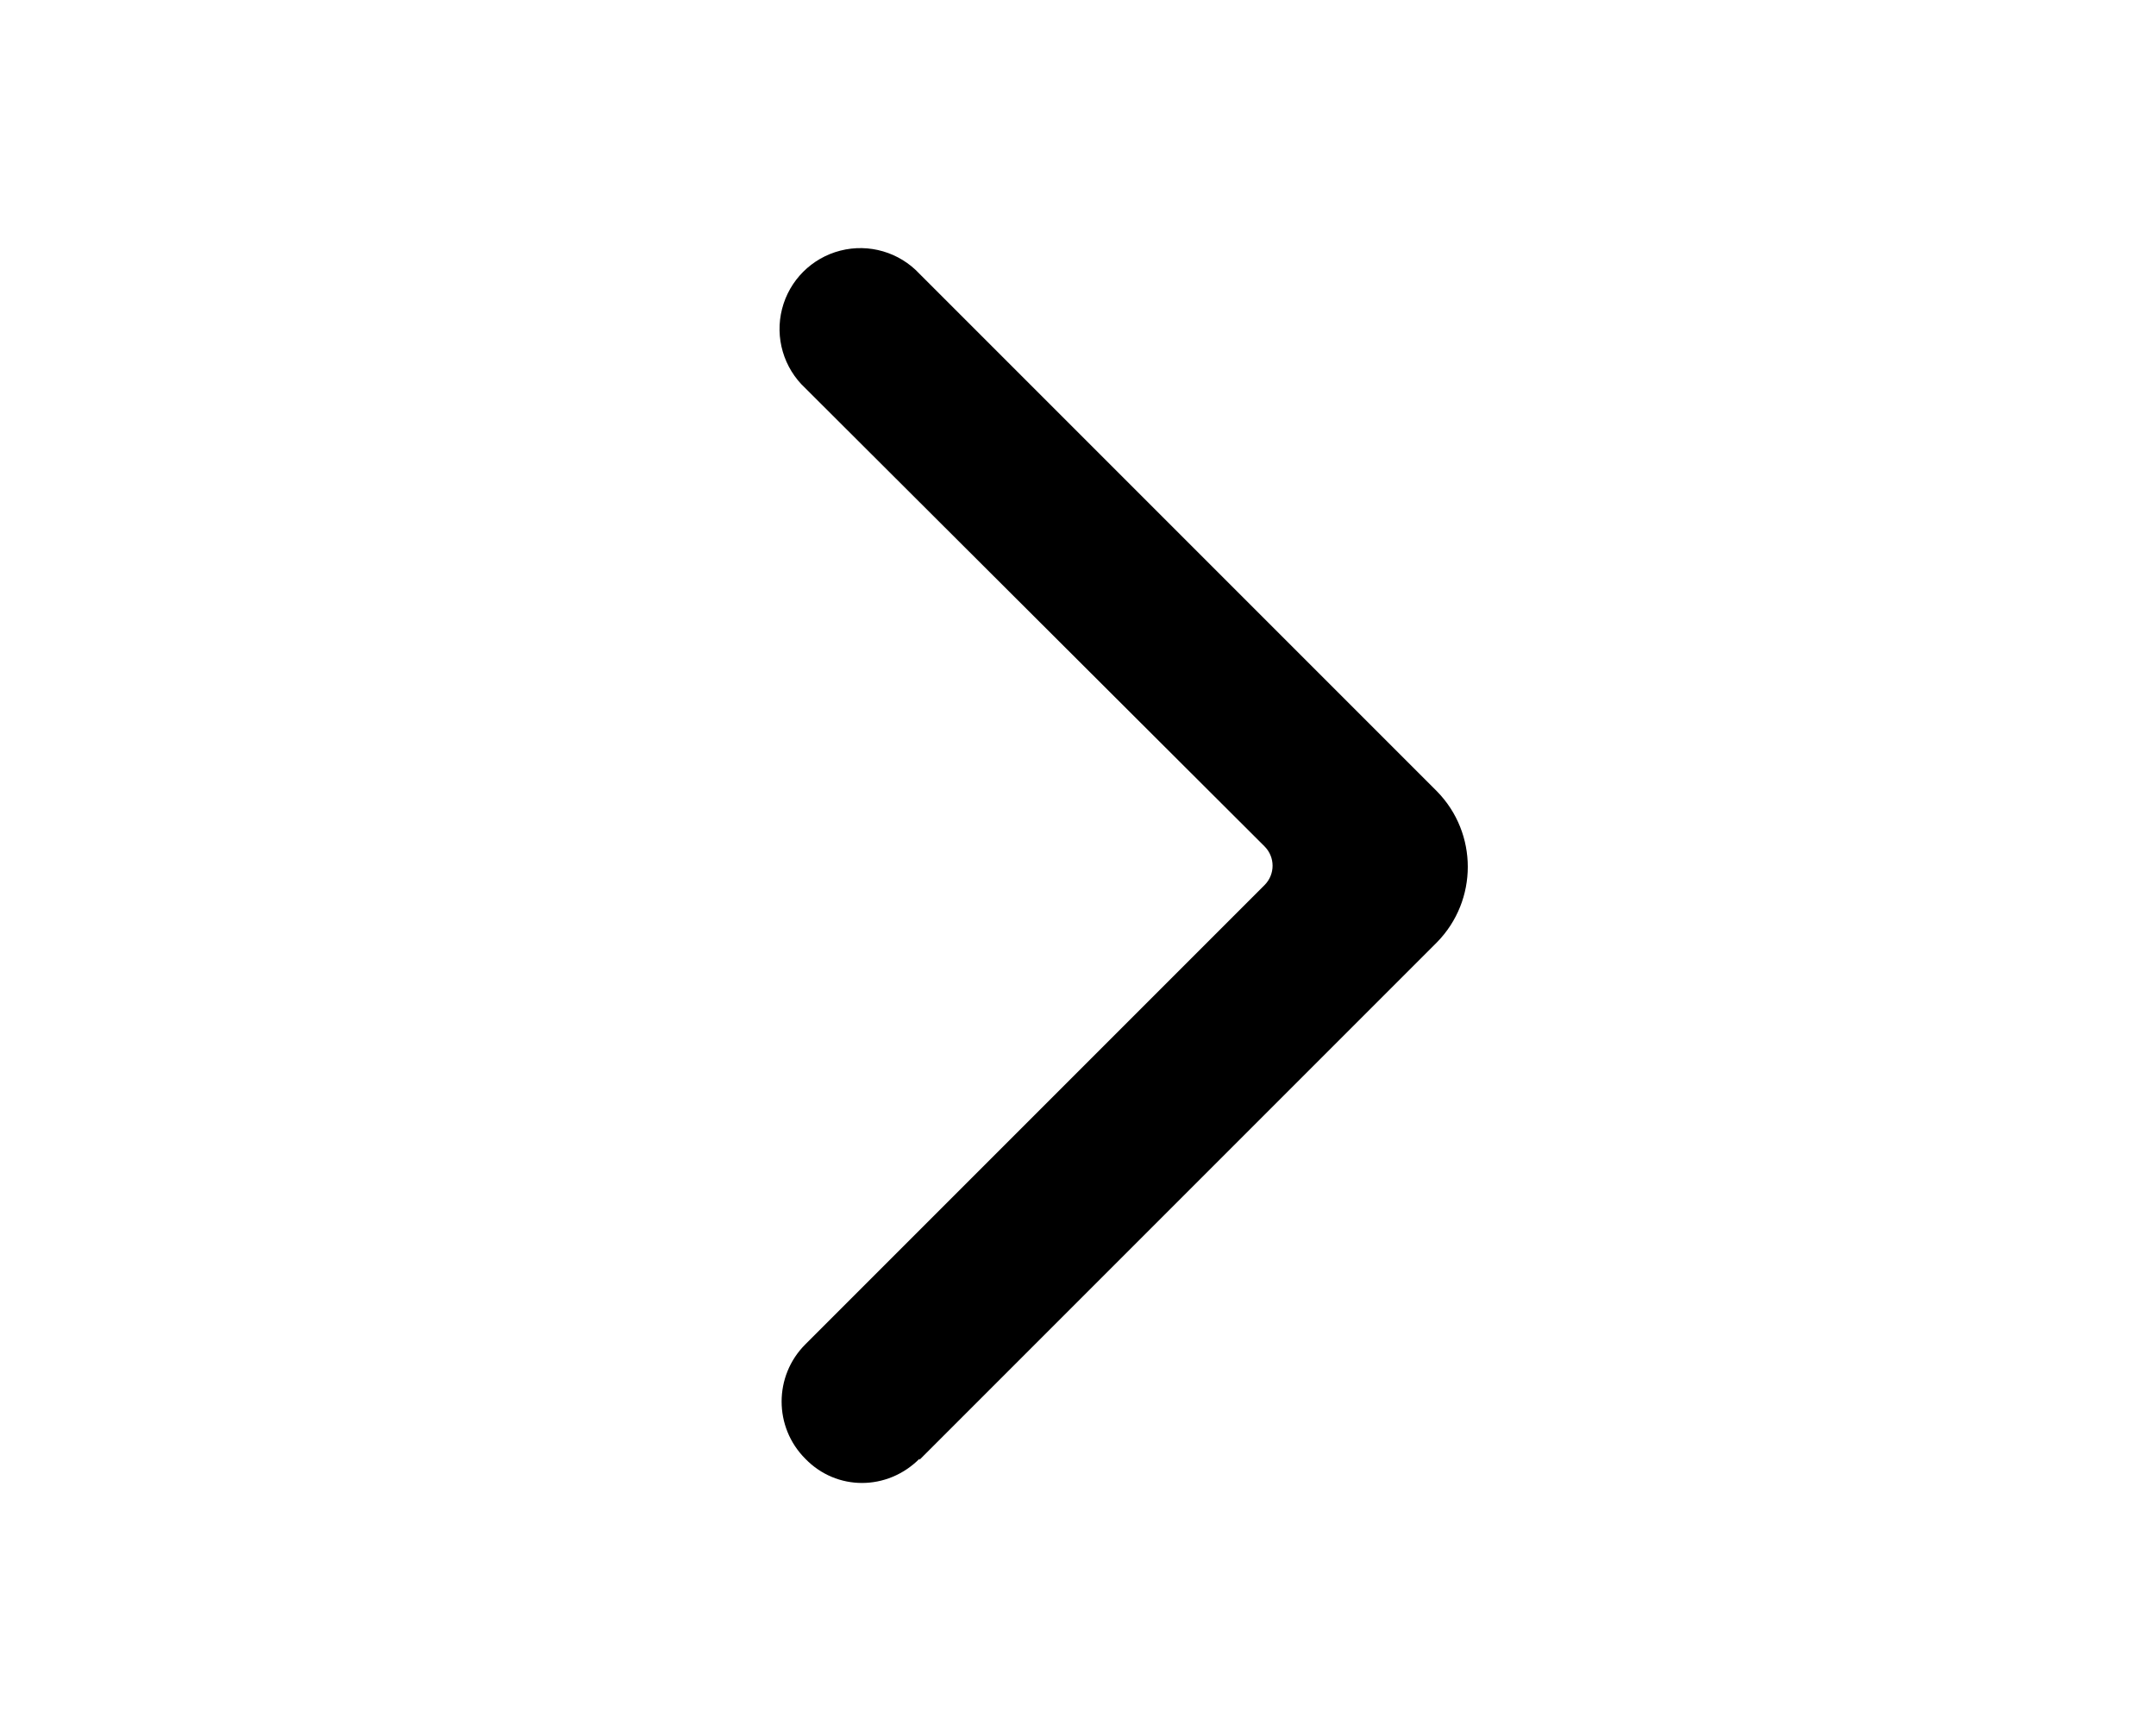
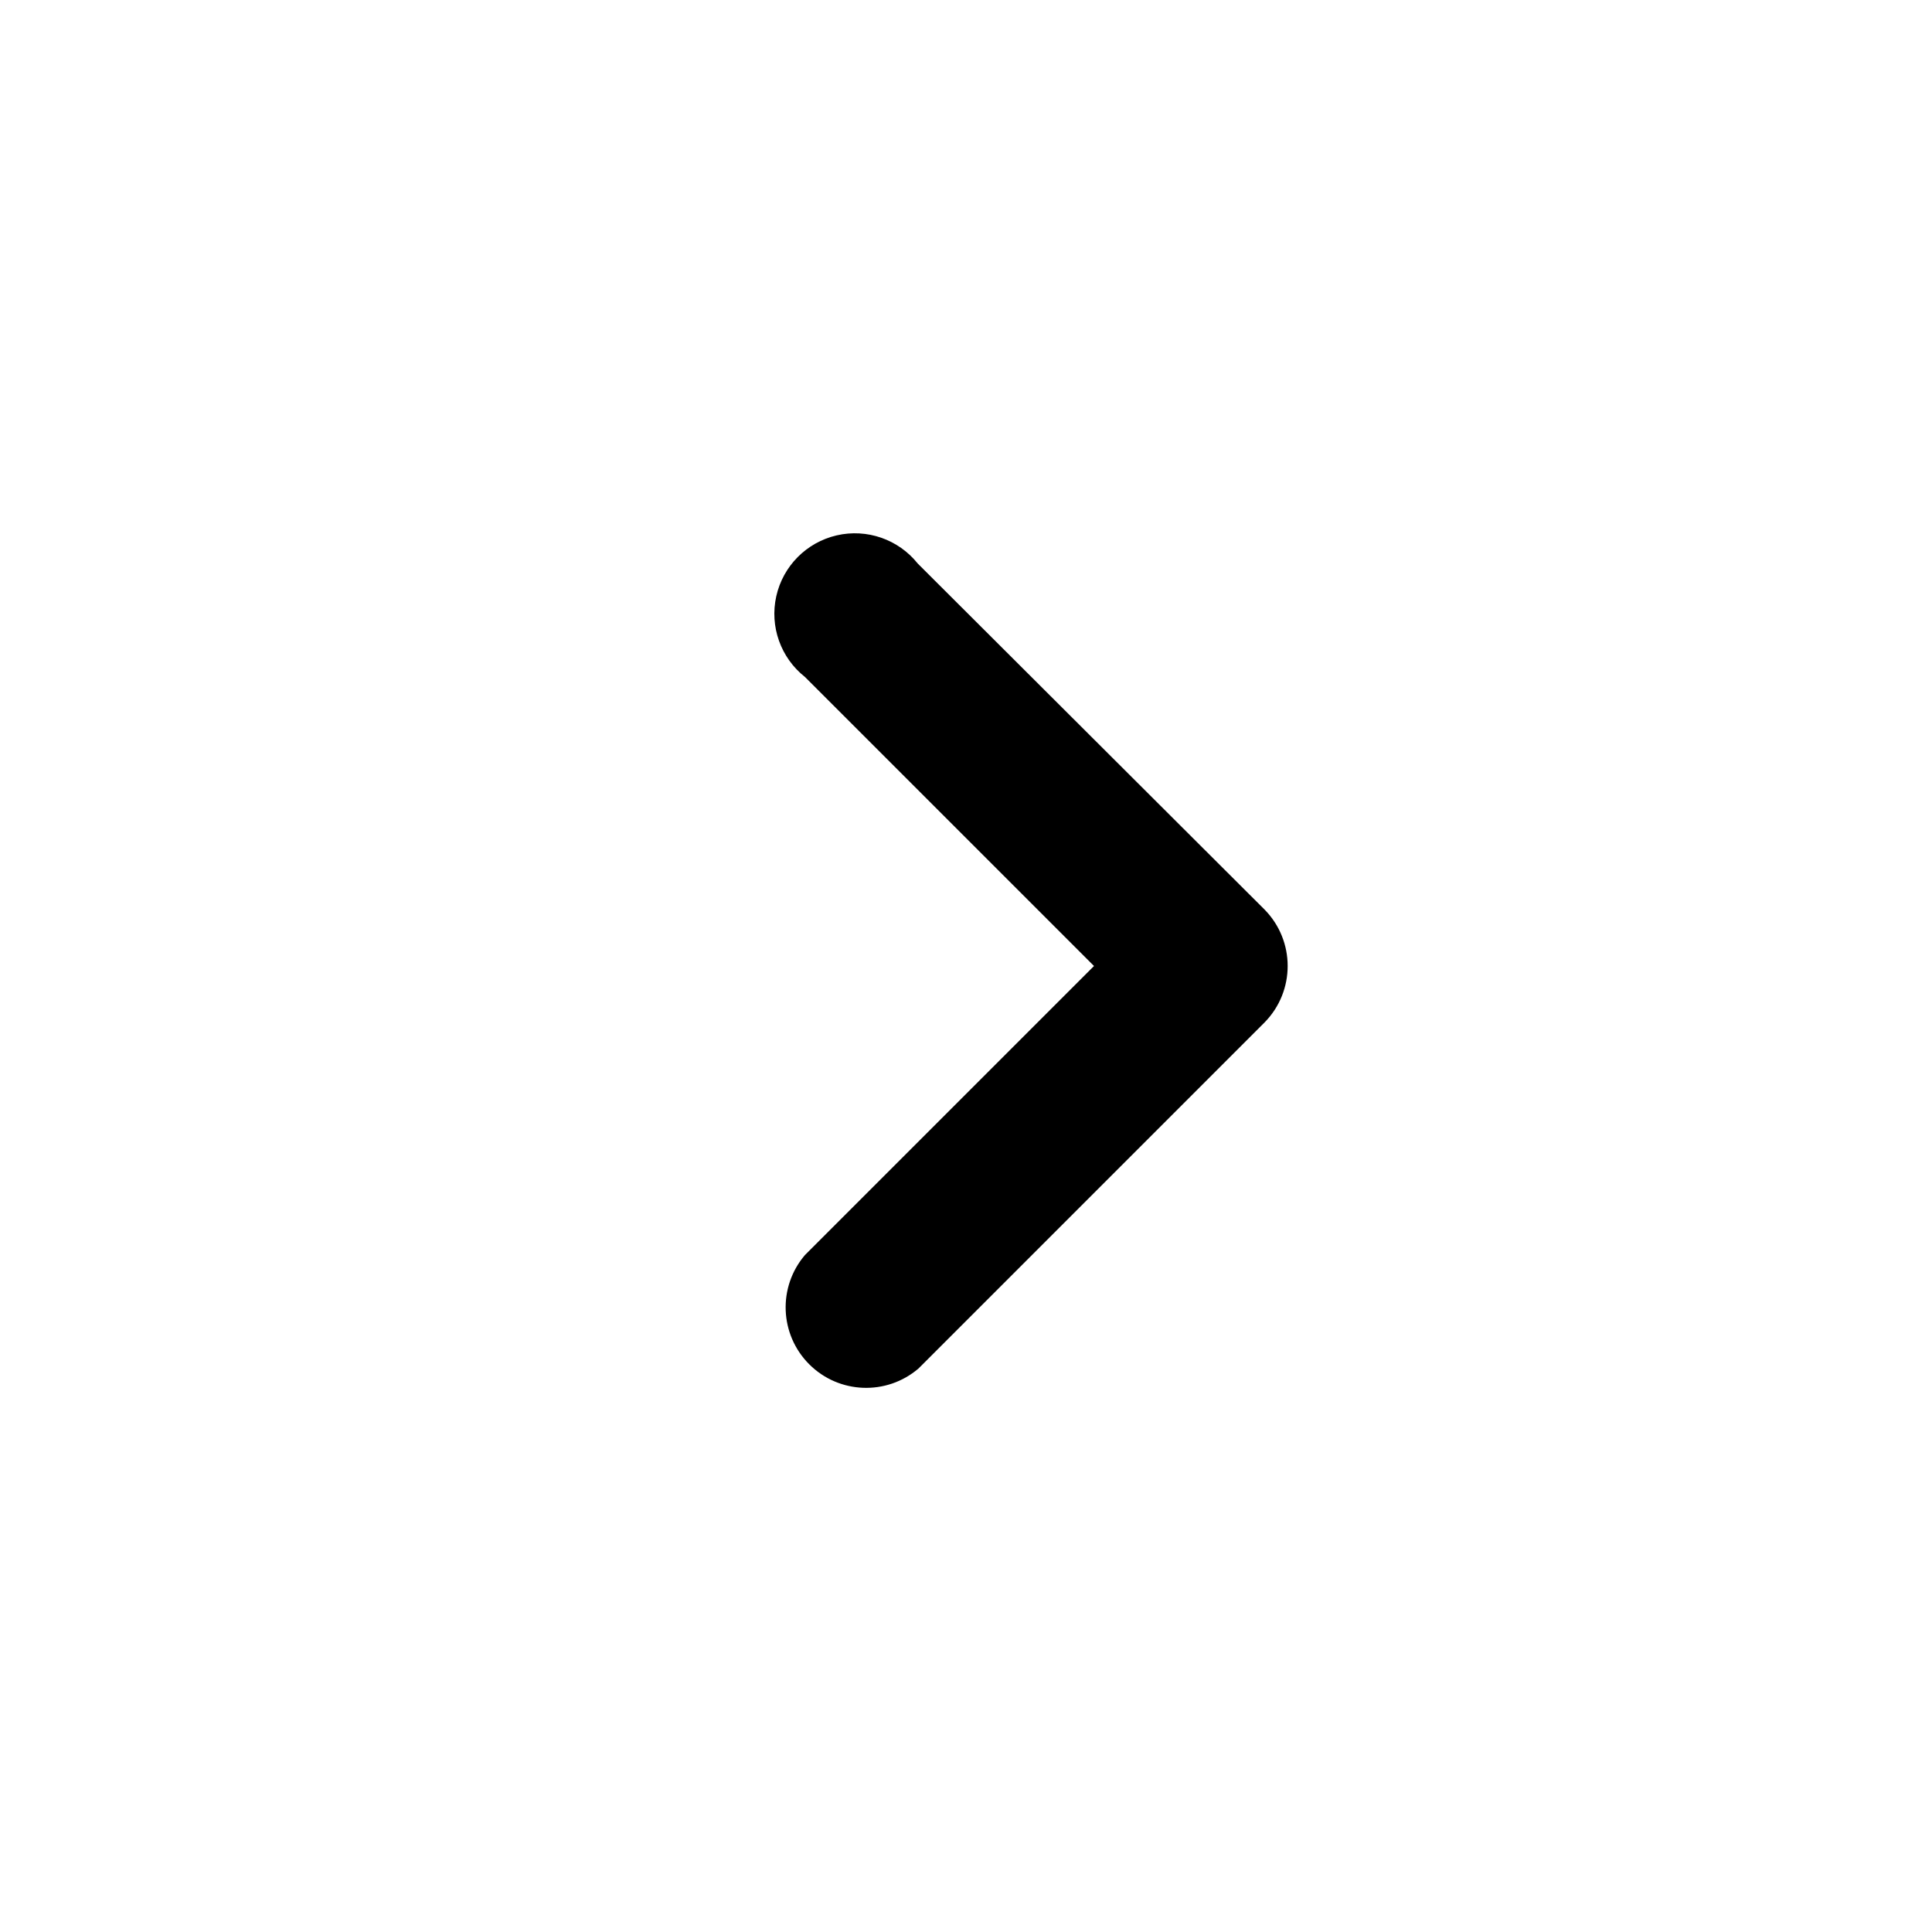
- <svg xmlns="http://www.w3.org/2000/svg" viewBox="0 0 20 16" fill="currentColor">
-   <path fill-rule="evenodd" d="M8.53 13.53c-.3.3-.77.3-1.06 0a.75.75 0 0 1 0-1.06l4.26-4.26c.1-.1.1-.26 0-.36L7.47 3.6a.75.75 0 1 1 1.06-1.06l4.8 4.8a1 1 0 0 1 0 1.4l-4.8 4.8Z" />
+ <svg xmlns="http://www.w3.org/2000/svg" viewBox="0 0 24 24" fill="currentColor">
+   <path fill-rule="evenodd" d="M13.59 12 10 15.59A1 1 0 0 0 11.41 17l4.3-4.3a1 1 0 0 0 0-1.4L11.4 7A1 1 0 1 0 10 8.41L13.59 12Z" />
</svg>
